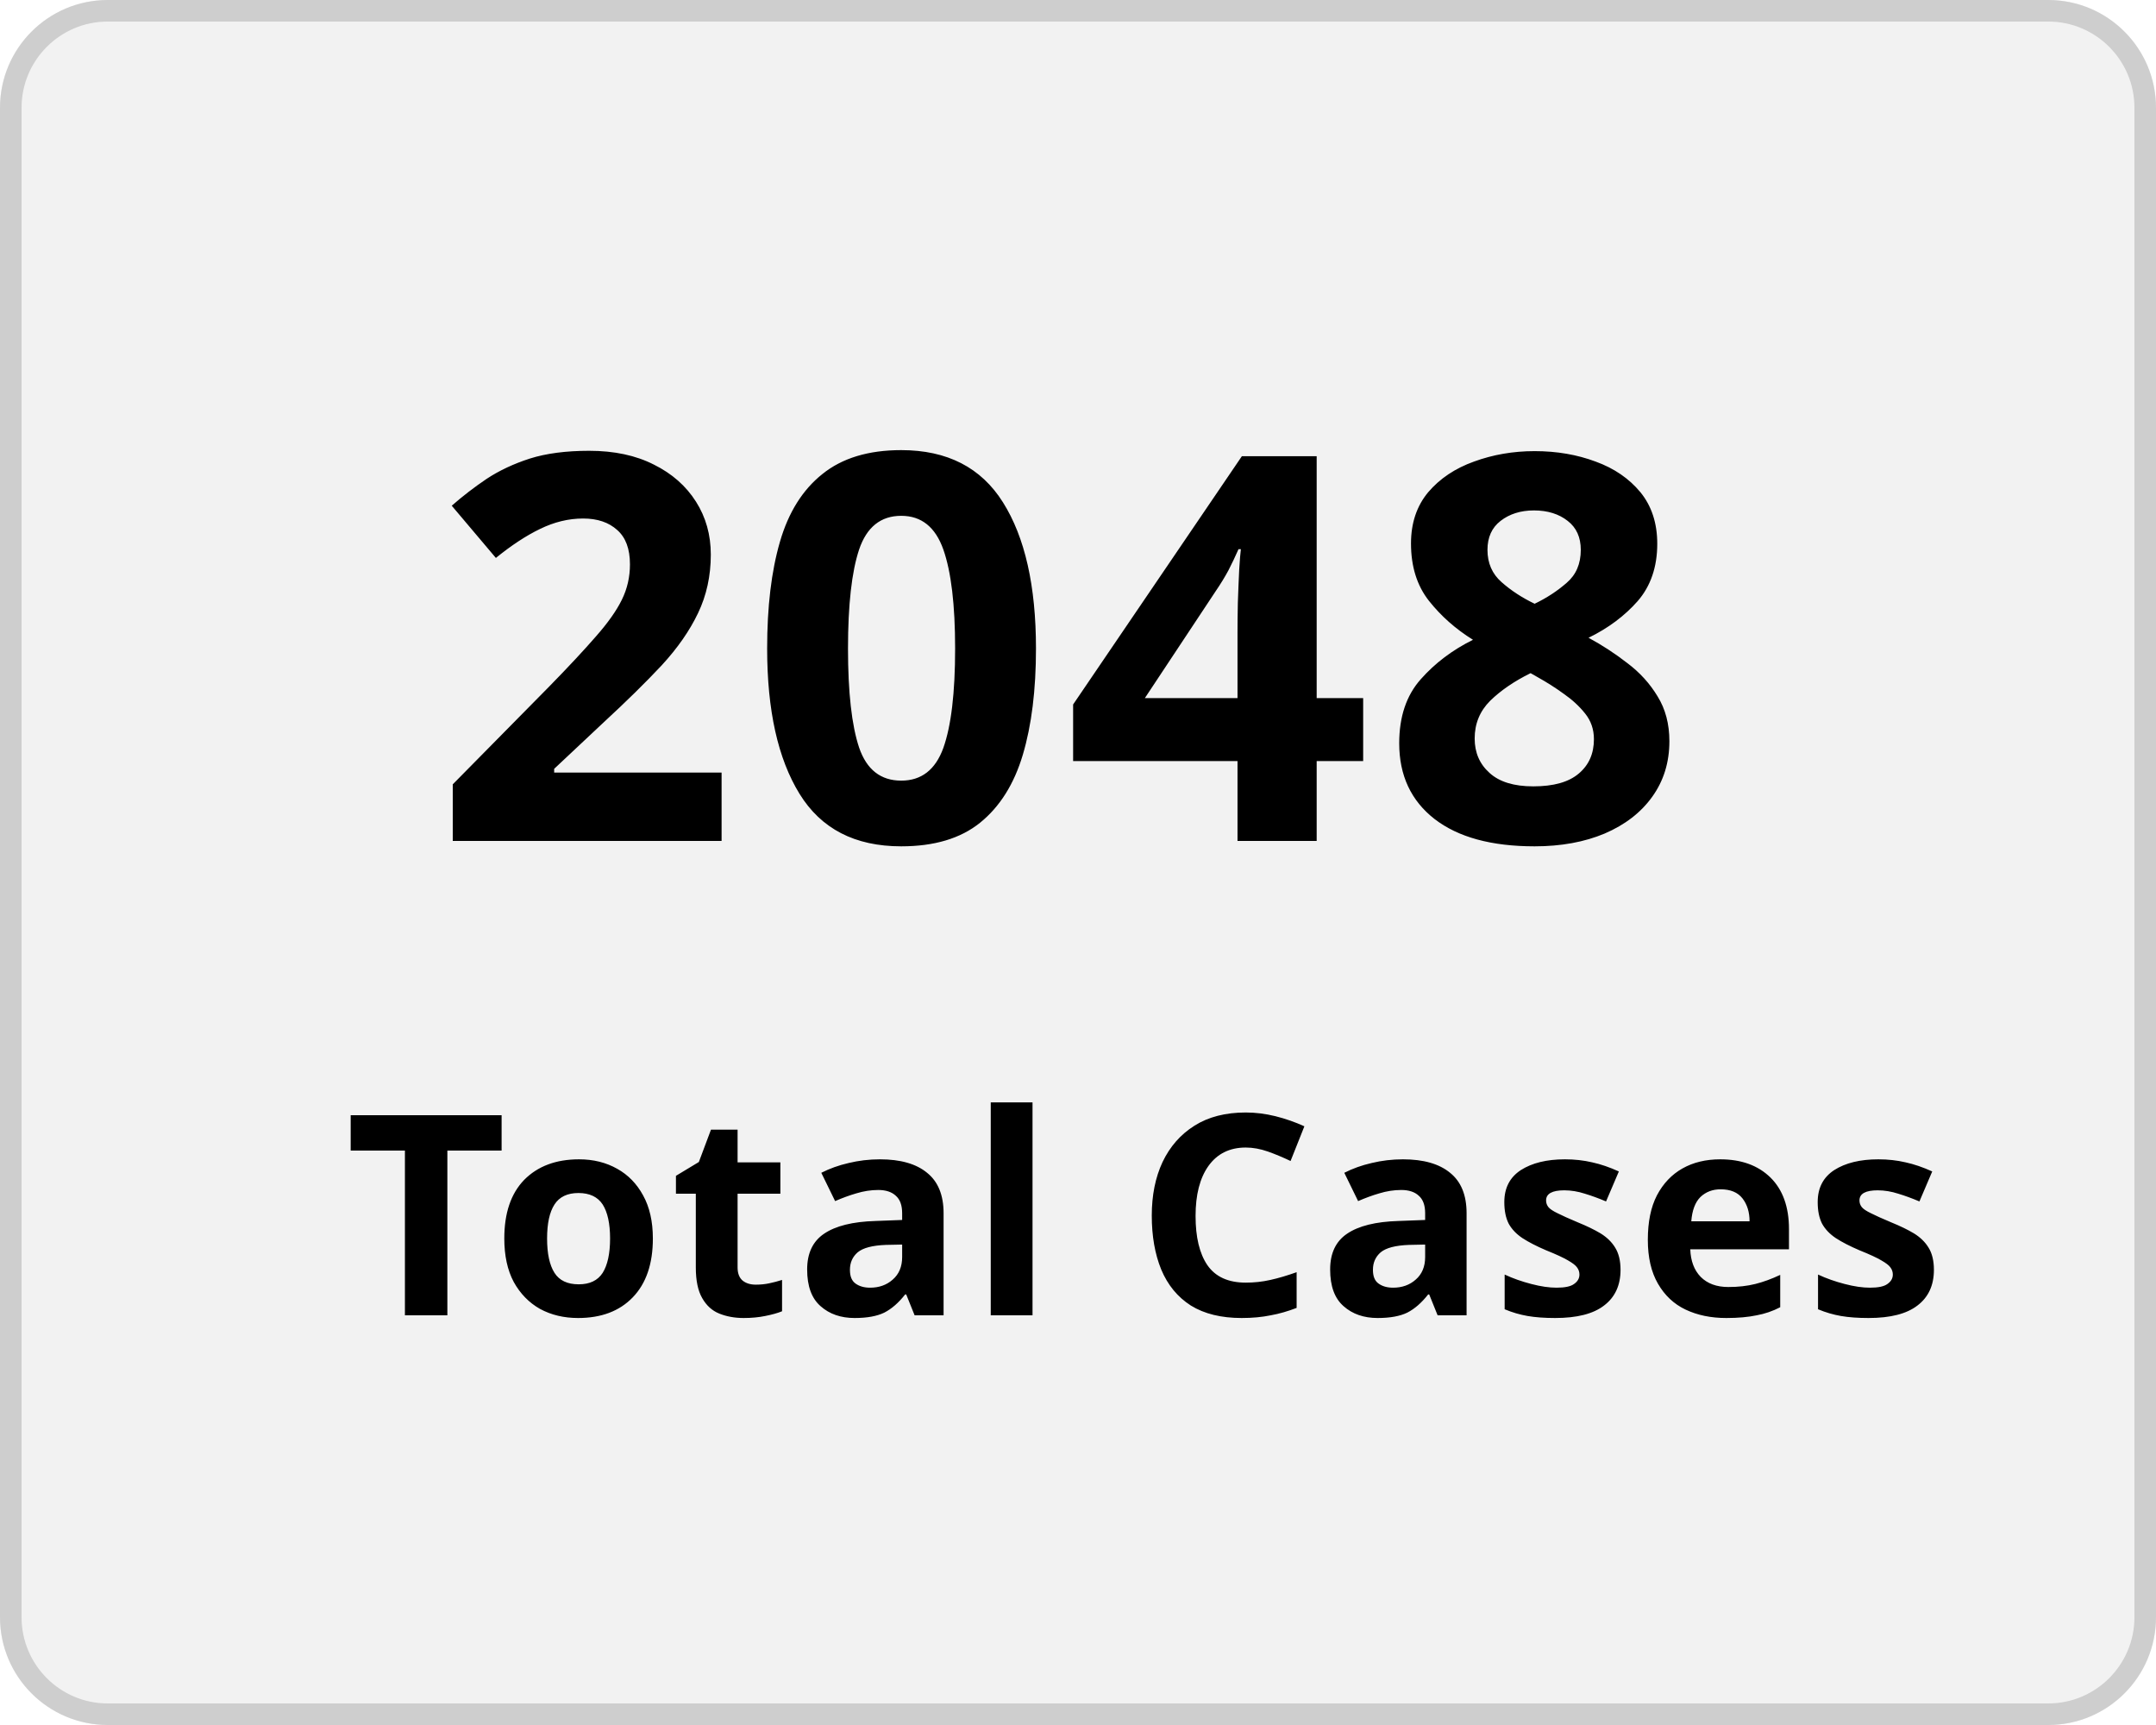
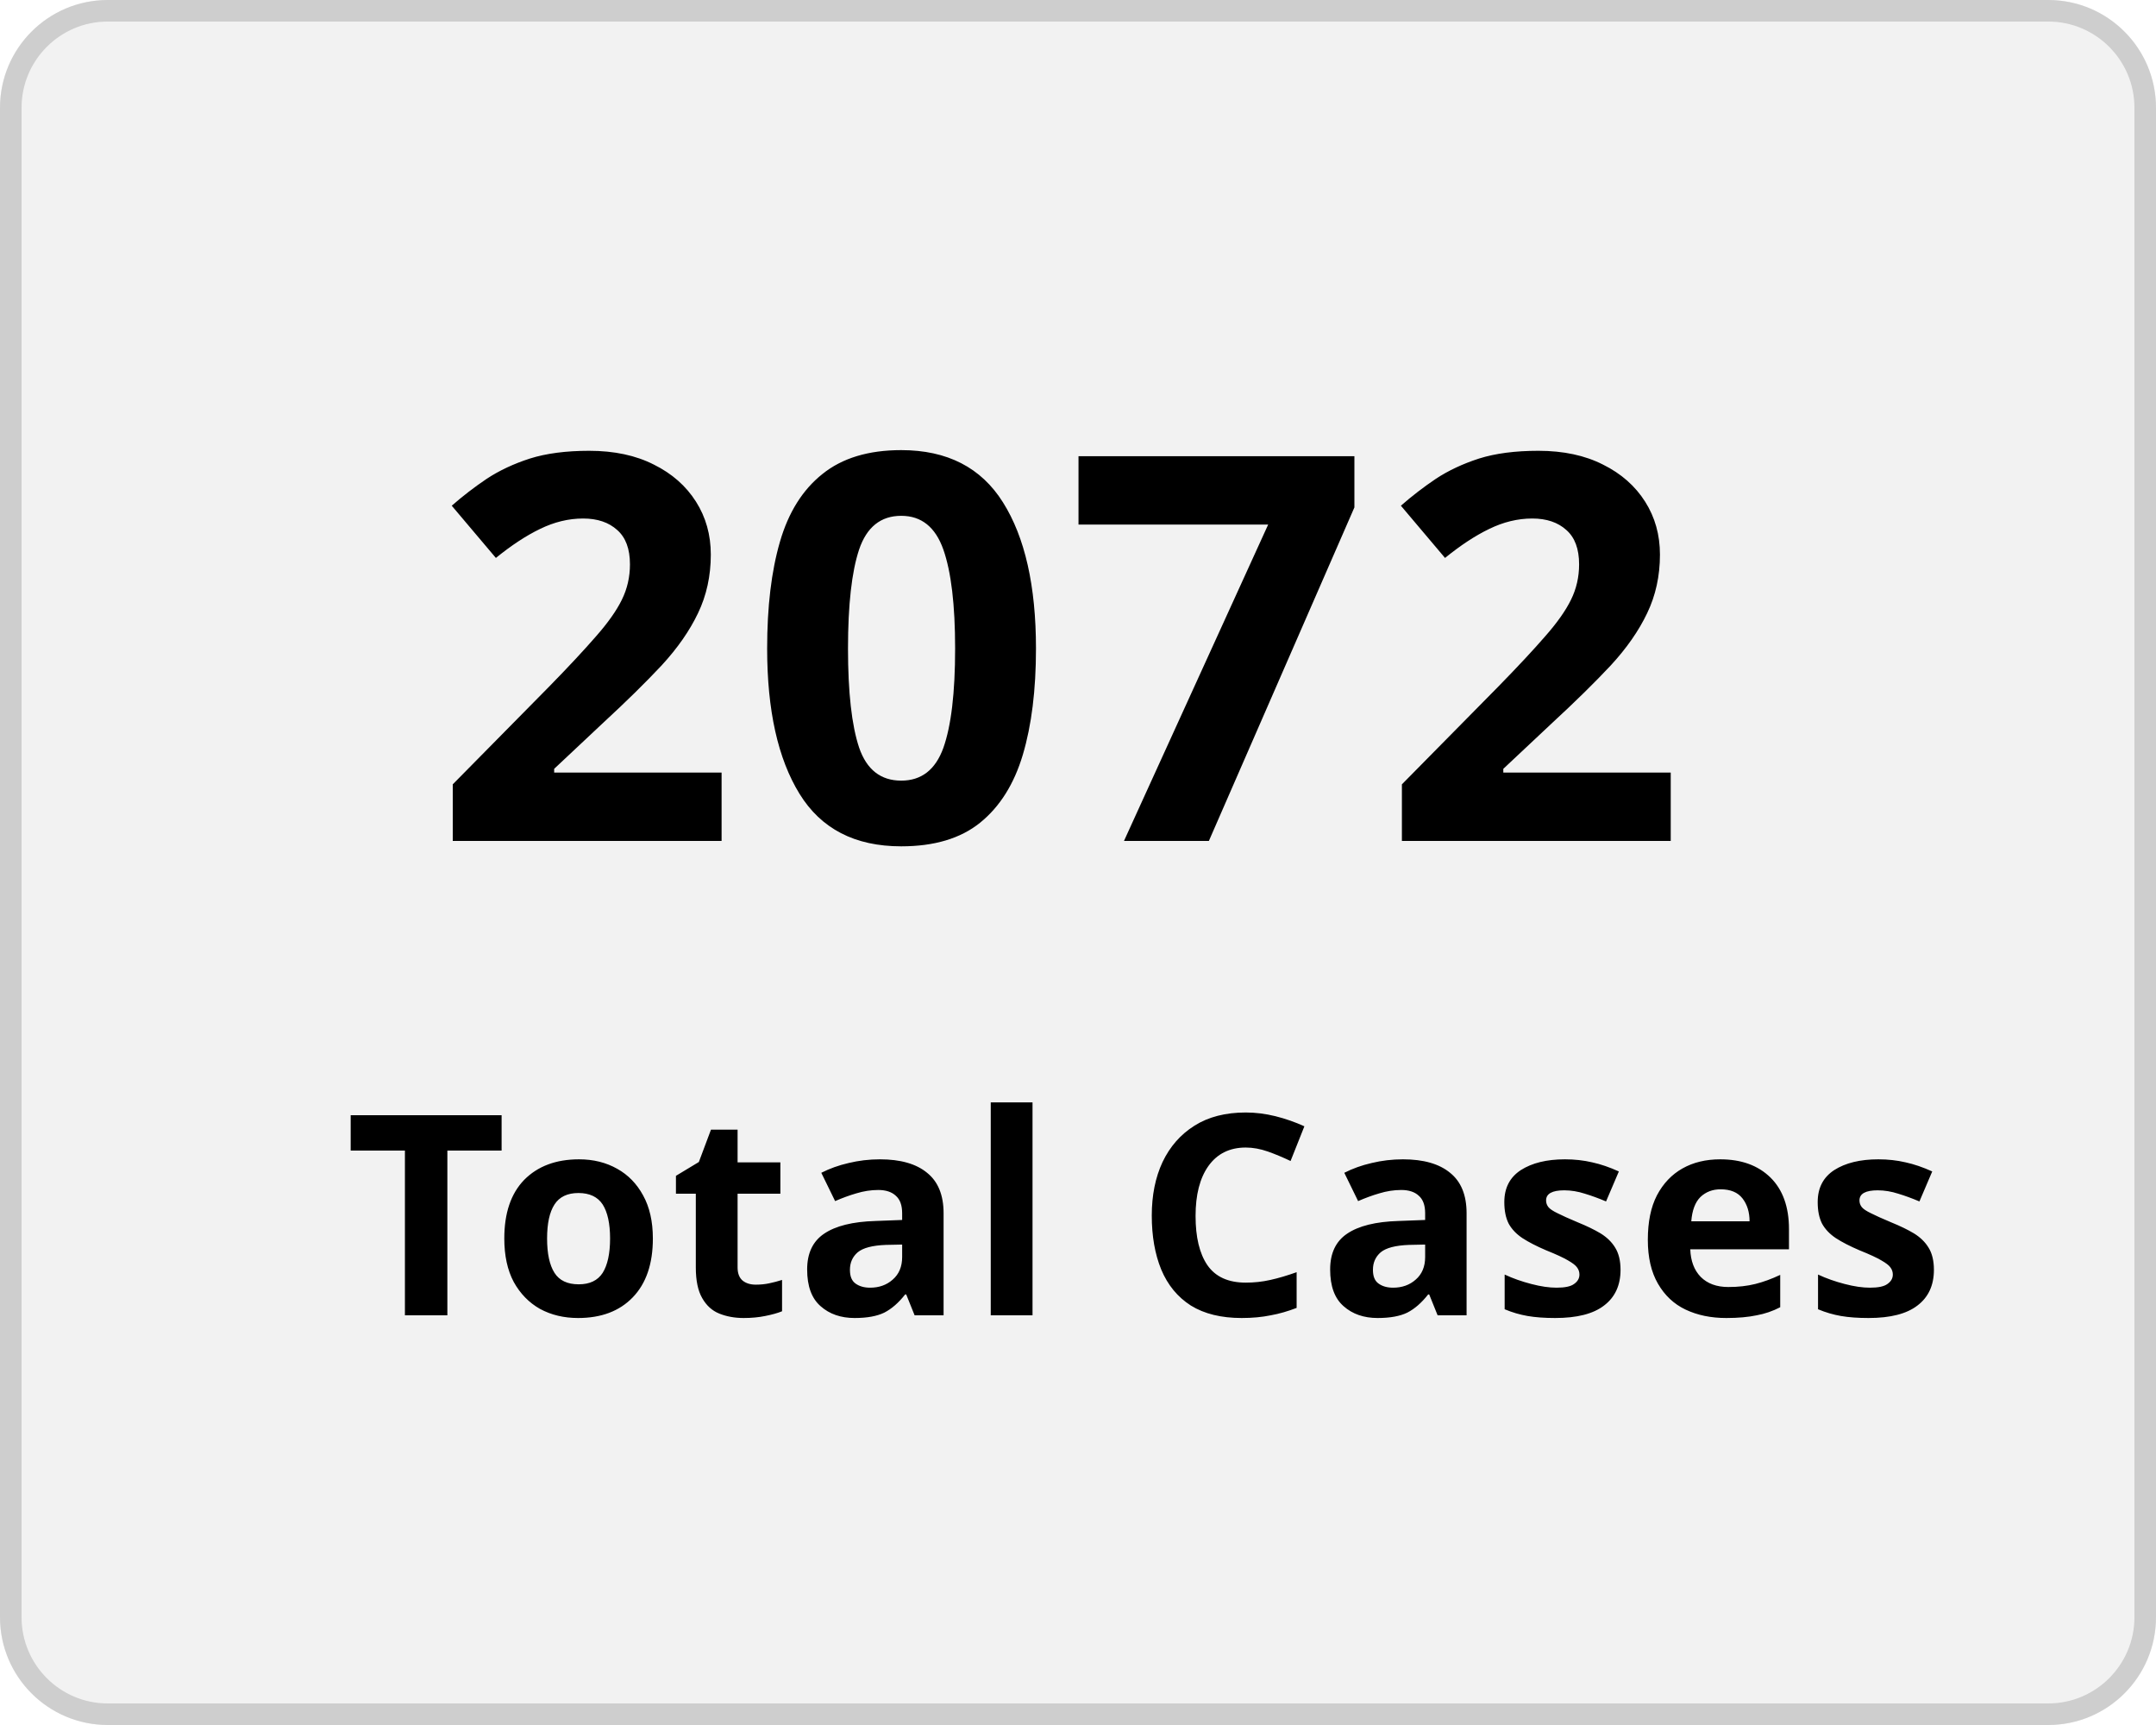
<svg xmlns="http://www.w3.org/2000/svg" width="100" height="80" viewBox="0 0 100 80">
  <g transform="translate(-149 -136)">
    <g transform="translate(149 136)" fill="#f2f2f2" stroke="#cecece" stroke-width="1">
      <rect width="100" height="80" rx="5" stroke="none" />
      <rect x="0.5" y="0.5" width="99" height="79" rx="4.5" fill="none" />
    </g>
    <g transform="translate(-2 5)">
      <text transform="translate(171 170)" font-size="25" font-family="Nunito-SemiBold, Nunito" font-weight="600" letter-spacing="0.015em">
-         <tspan x="0" y="0">2048</tspan>
+         <tspan x="0" y="0">2072</tspan>
      </text>
      <text transform="translate(167 192)" font-size="13" font-family="Nunito-SemiBold, Nunito" font-weight="600" letter-spacing="0.015em">
        <tspan x="0" y="0">Total Cases</tspan>
      </text>
    </g>
  </g>
</svg>
